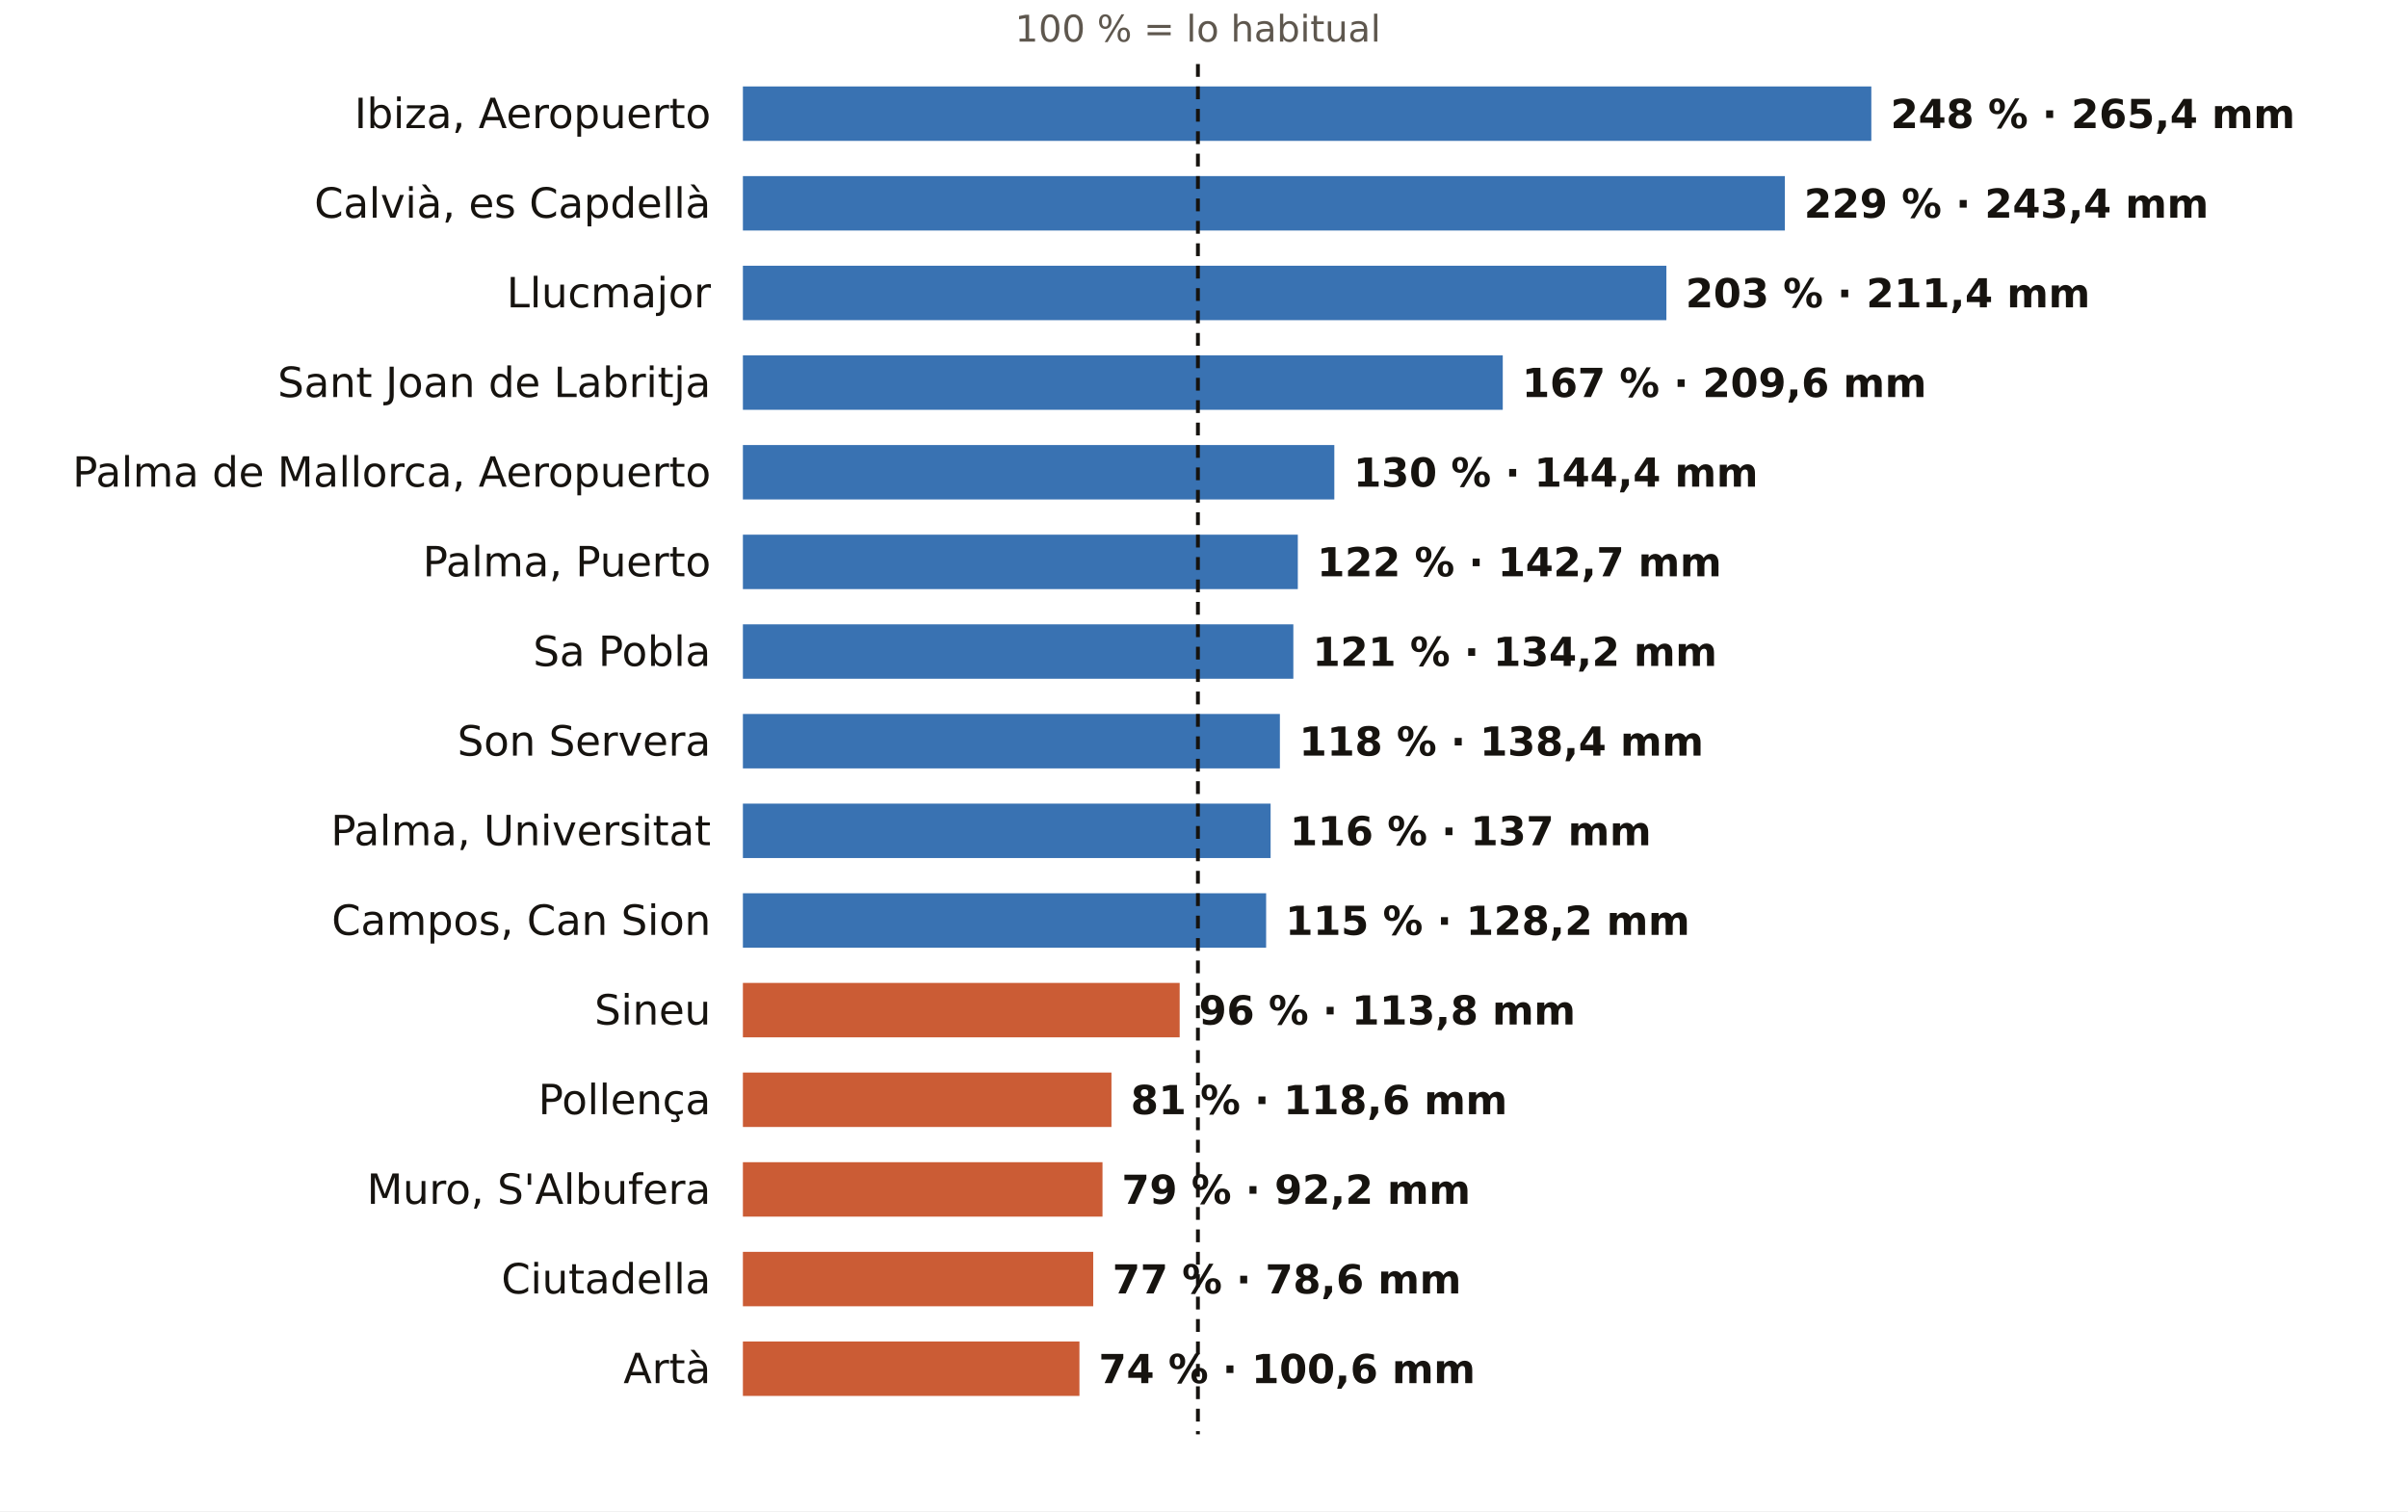
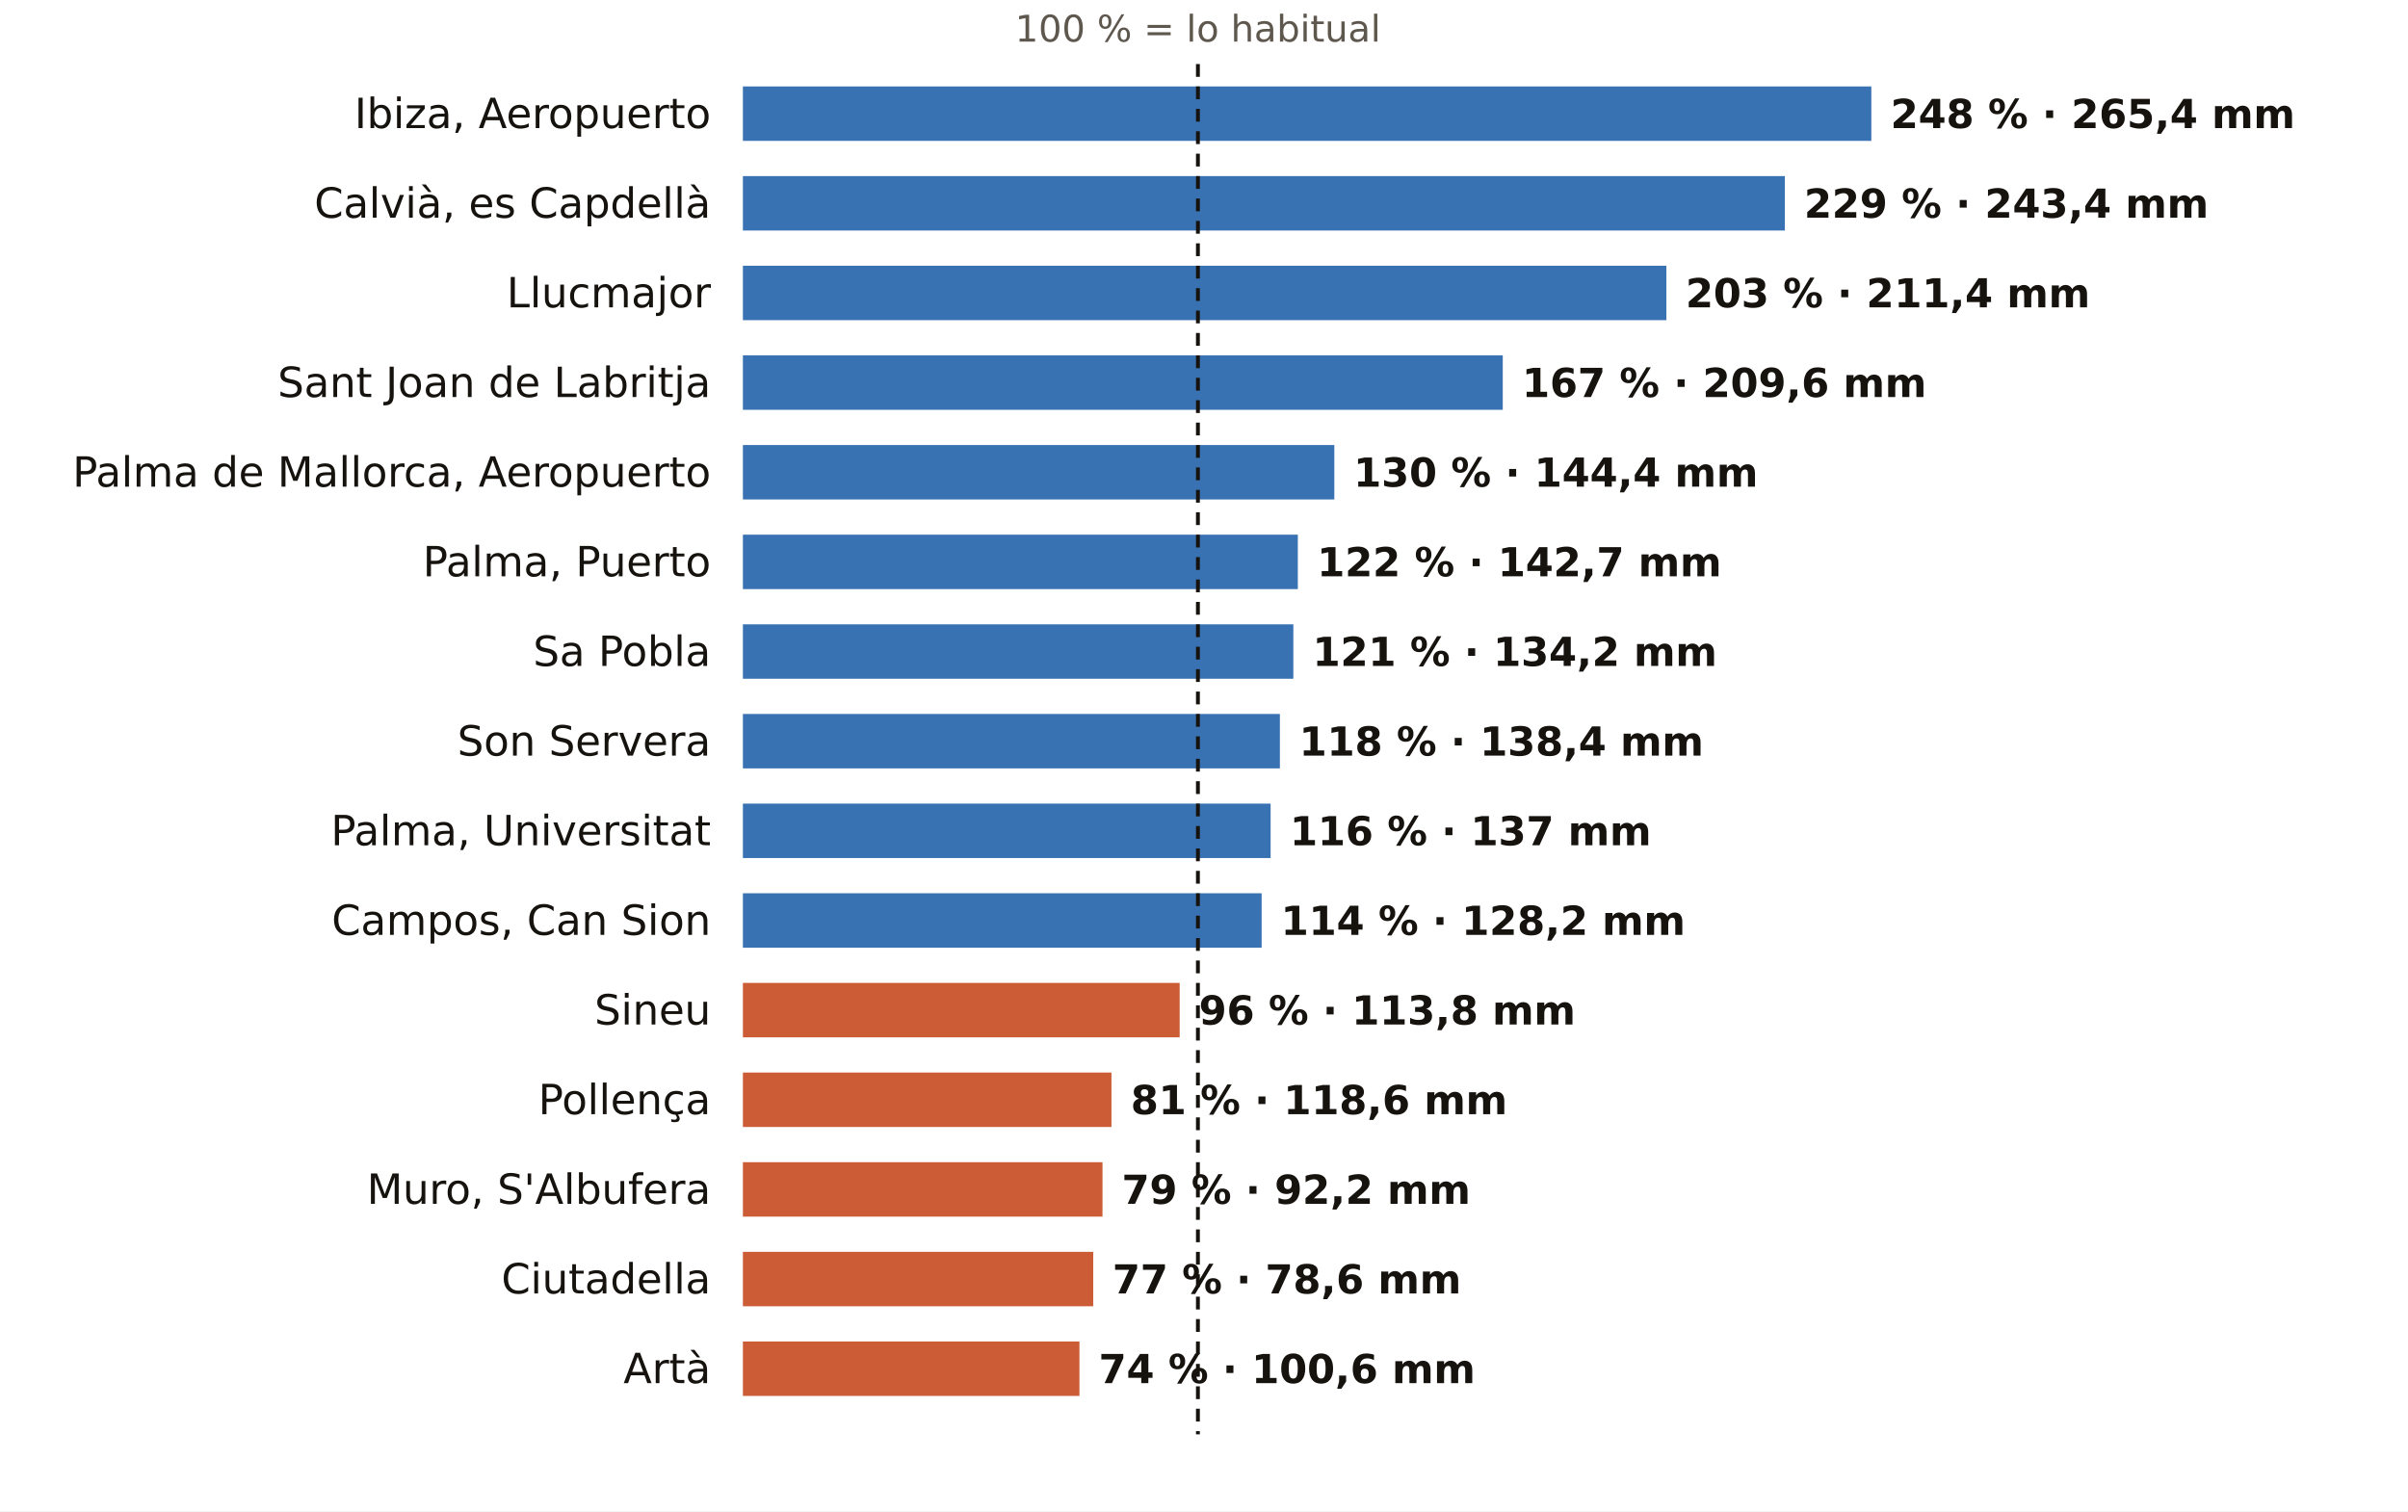
<svg xmlns="http://www.w3.org/2000/svg" viewBox="0 0 752 472" width="752" height="472" role="img" aria-label="El otoño en los pluviómetros de AEMET de Illes Balears: % de lo habitual">
  <rect width="752" height="472" fill="#FFFFFF" />
  <text x="374.1" y="13.0" font-size="11.5" fill="#5E574E" text-anchor="middle" font-weight="400" font-family="Public Sans, DejaVu Sans, Arial, sans-serif">100 % = lo habitual</text>
  <text x="222.0" y="40.0" font-size="13" fill="#16130F" text-anchor="end" font-weight="500" font-family="Public Sans, DejaVu Sans, Arial, sans-serif">Ibiza, Aeropuerto</text>
  <rect x="232" y="27" width="352.4" height="17" fill="#1F5FA8" opacity="0.88" />
  <text x="590.4" y="40.0" font-size="12.5" fill="#16130F" text-anchor="start" font-weight="600" font-family="Public Sans, DejaVu Sans, Arial, sans-serif">248 % · 265,4 mm</text>
  <text x="222.0" y="68.0" font-size="13" fill="#16130F" text-anchor="end" font-weight="500" font-family="Public Sans, DejaVu Sans, Arial, sans-serif">Calvià, es Capdellà</text>
  <rect x="232" y="55" width="325.4" height="17" fill="#1F5FA8" opacity="0.88" />
  <text x="563.4" y="68.0" font-size="12.5" fill="#16130F" text-anchor="start" font-weight="600" font-family="Public Sans, DejaVu Sans, Arial, sans-serif">229 % · 243,4 mm</text>
  <text x="222.0" y="96.0" font-size="13" fill="#16130F" text-anchor="end" font-weight="500" font-family="Public Sans, DejaVu Sans, Arial, sans-serif">Llucmajor</text>
  <rect x="232" y="83" width="288.4" height="17" fill="#1F5FA8" opacity="0.88" />
  <text x="526.4" y="96.0" font-size="12.5" fill="#16130F" text-anchor="start" font-weight="600" font-family="Public Sans, DejaVu Sans, Arial, sans-serif">203 % · 211,4 mm</text>
  <text x="222.0" y="124.0" font-size="13" fill="#16130F" text-anchor="end" font-weight="500" font-family="Public Sans, DejaVu Sans, Arial, sans-serif">Sant Joan de Labritja</text>
  <rect x="232" y="111" width="237.3" height="17" fill="#1F5FA8" opacity="0.88" />
  <text x="475.3" y="124.0" font-size="12.5" fill="#16130F" text-anchor="start" font-weight="600" font-family="Public Sans, DejaVu Sans, Arial, sans-serif">167 % · 209,6 mm</text>
  <text x="222.0" y="152.0" font-size="13" fill="#16130F" text-anchor="end" font-weight="500" font-family="Public Sans, DejaVu Sans, Arial, sans-serif">Palma de Mallorca, Aeropuerto</text>
  <rect x="232" y="139" width="184.7" height="17" fill="#1F5FA8" opacity="0.88" />
  <text x="422.7" y="152.0" font-size="12.5" fill="#16130F" text-anchor="start" font-weight="600" font-family="Public Sans, DejaVu Sans, Arial, sans-serif">130 % · 144,4 mm</text>
  <text x="222.0" y="180.0" font-size="13" fill="#16130F" text-anchor="end" font-weight="500" font-family="Public Sans, DejaVu Sans, Arial, sans-serif">Palma, Puerto</text>
  <rect x="232" y="167" width="173.3" height="17" fill="#1F5FA8" opacity="0.88" />
  <text x="411.3" y="180.0" font-size="12.5" fill="#16130F" text-anchor="start" font-weight="600" font-family="Public Sans, DejaVu Sans, Arial, sans-serif">122 % · 142,7 mm</text>
  <text x="222.0" y="208.0" font-size="13" fill="#16130F" text-anchor="end" font-weight="500" font-family="Public Sans, DejaVu Sans, Arial, sans-serif">Sa Pobla</text>
  <rect x="232" y="195" width="171.9" height="17" fill="#1F5FA8" opacity="0.88" />
  <text x="409.9" y="208.0" font-size="12.5" fill="#16130F" text-anchor="start" font-weight="600" font-family="Public Sans, DejaVu Sans, Arial, sans-serif">121 % · 134,2 mm</text>
  <text x="222.0" y="236.0" font-size="13" fill="#16130F" text-anchor="end" font-weight="500" font-family="Public Sans, DejaVu Sans, Arial, sans-serif">Son Servera</text>
  <rect x="232" y="223" width="167.7" height="17" fill="#1F5FA8" opacity="0.88" />
  <text x="405.7" y="236.0" font-size="12.5" fill="#16130F" text-anchor="start" font-weight="600" font-family="Public Sans, DejaVu Sans, Arial, sans-serif">118 % · 138,4 mm</text>
  <text x="222.0" y="264.0" font-size="13" fill="#16130F" text-anchor="end" font-weight="500" font-family="Public Sans, DejaVu Sans, Arial, sans-serif">Palma, Universitat</text>
  <rect x="232" y="251" width="164.8" height="17" fill="#1F5FA8" opacity="0.88" />
  <text x="402.8" y="264.0" font-size="12.5" fill="#16130F" text-anchor="start" font-weight="600" font-family="Public Sans, DejaVu Sans, Arial, sans-serif">116 % · 137 mm</text>
  <text x="222.0" y="292.0" font-size="13" fill="#16130F" text-anchor="end" font-weight="500" font-family="Public Sans, DejaVu Sans, Arial, sans-serif">Campos, Can Sion</text>
-   <rect x="232" y="279" width="163.4" height="17" fill="#1F5FA8" opacity="0.88" />
-   <text x="401.4" y="292.0" font-size="12.5" fill="#16130F" text-anchor="start" font-weight="600" font-family="Public Sans, DejaVu Sans, Arial, sans-serif">115 % · 128,2 mm</text>
+   <rect x="232" y="279" width="162.0" height="17" fill="#1F5FA8" opacity="0.88" />
+   <text x="400.0" y="292.0" font-size="12.5" fill="#16130F" text-anchor="start" font-weight="600" font-family="Public Sans, DejaVu Sans, Arial, sans-serif">114 % · 128,2 mm</text>
  <text x="222.0" y="320.0" font-size="13" fill="#16130F" text-anchor="end" font-weight="500" font-family="Public Sans, DejaVu Sans, Arial, sans-serif">Sineu</text>
  <rect x="232" y="307" width="136.4" height="17" fill="#C4461A" opacity="0.88" />
  <text x="374.4" y="320.0" font-size="12.5" fill="#16130F" text-anchor="start" font-weight="600" font-family="Public Sans, DejaVu Sans, Arial, sans-serif">96 % · 113,8 mm</text>
  <text x="222.0" y="348.0" font-size="13" fill="#16130F" text-anchor="end" font-weight="500" font-family="Public Sans, DejaVu Sans, Arial, sans-serif">Pollença</text>
  <rect x="232" y="335" width="115.1" height="17" fill="#C4461A" opacity="0.88" />
  <text x="353.1" y="348.0" font-size="12.5" fill="#16130F" text-anchor="start" font-weight="600" font-family="Public Sans, DejaVu Sans, Arial, sans-serif">81 % · 118,6 mm</text>
  <text x="222.0" y="376.0" font-size="13" fill="#16130F" text-anchor="end" font-weight="500" font-family="Public Sans, DejaVu Sans, Arial, sans-serif">Muro, S'Albufera</text>
  <rect x="232" y="363" width="112.3" height="17" fill="#C4461A" opacity="0.88" />
  <text x="350.3" y="376.0" font-size="12.5" fill="#16130F" text-anchor="start" font-weight="600" font-family="Public Sans, DejaVu Sans, Arial, sans-serif">79 % · 92,2 mm</text>
  <text x="222.0" y="404.0" font-size="13" fill="#16130F" text-anchor="end" font-weight="500" font-family="Public Sans, DejaVu Sans, Arial, sans-serif">Ciutadella</text>
  <rect x="232" y="391" width="109.4" height="17" fill="#C4461A" opacity="0.88" />
  <text x="347.4" y="404.0" font-size="12.5" fill="#16130F" text-anchor="start" font-weight="600" font-family="Public Sans, DejaVu Sans, Arial, sans-serif">77 % · 78,6 mm</text>
  <text x="222.0" y="432.0" font-size="13" fill="#16130F" text-anchor="end" font-weight="500" font-family="Public Sans, DejaVu Sans, Arial, sans-serif">Artà</text>
  <rect x="232" y="419" width="105.1" height="17" fill="#C4461A" opacity="0.88" />
  <text x="343.1" y="432.0" font-size="12.5" fill="#16130F" text-anchor="start" font-weight="600" font-family="Public Sans, DejaVu Sans, Arial, sans-serif">74 % · 100,6 mm</text>
  <line x1="374.1" x2="374.1" y1="20" y2="448" stroke="#16130F" stroke-width="1.2" stroke-dasharray="4 3" />
</svg>
